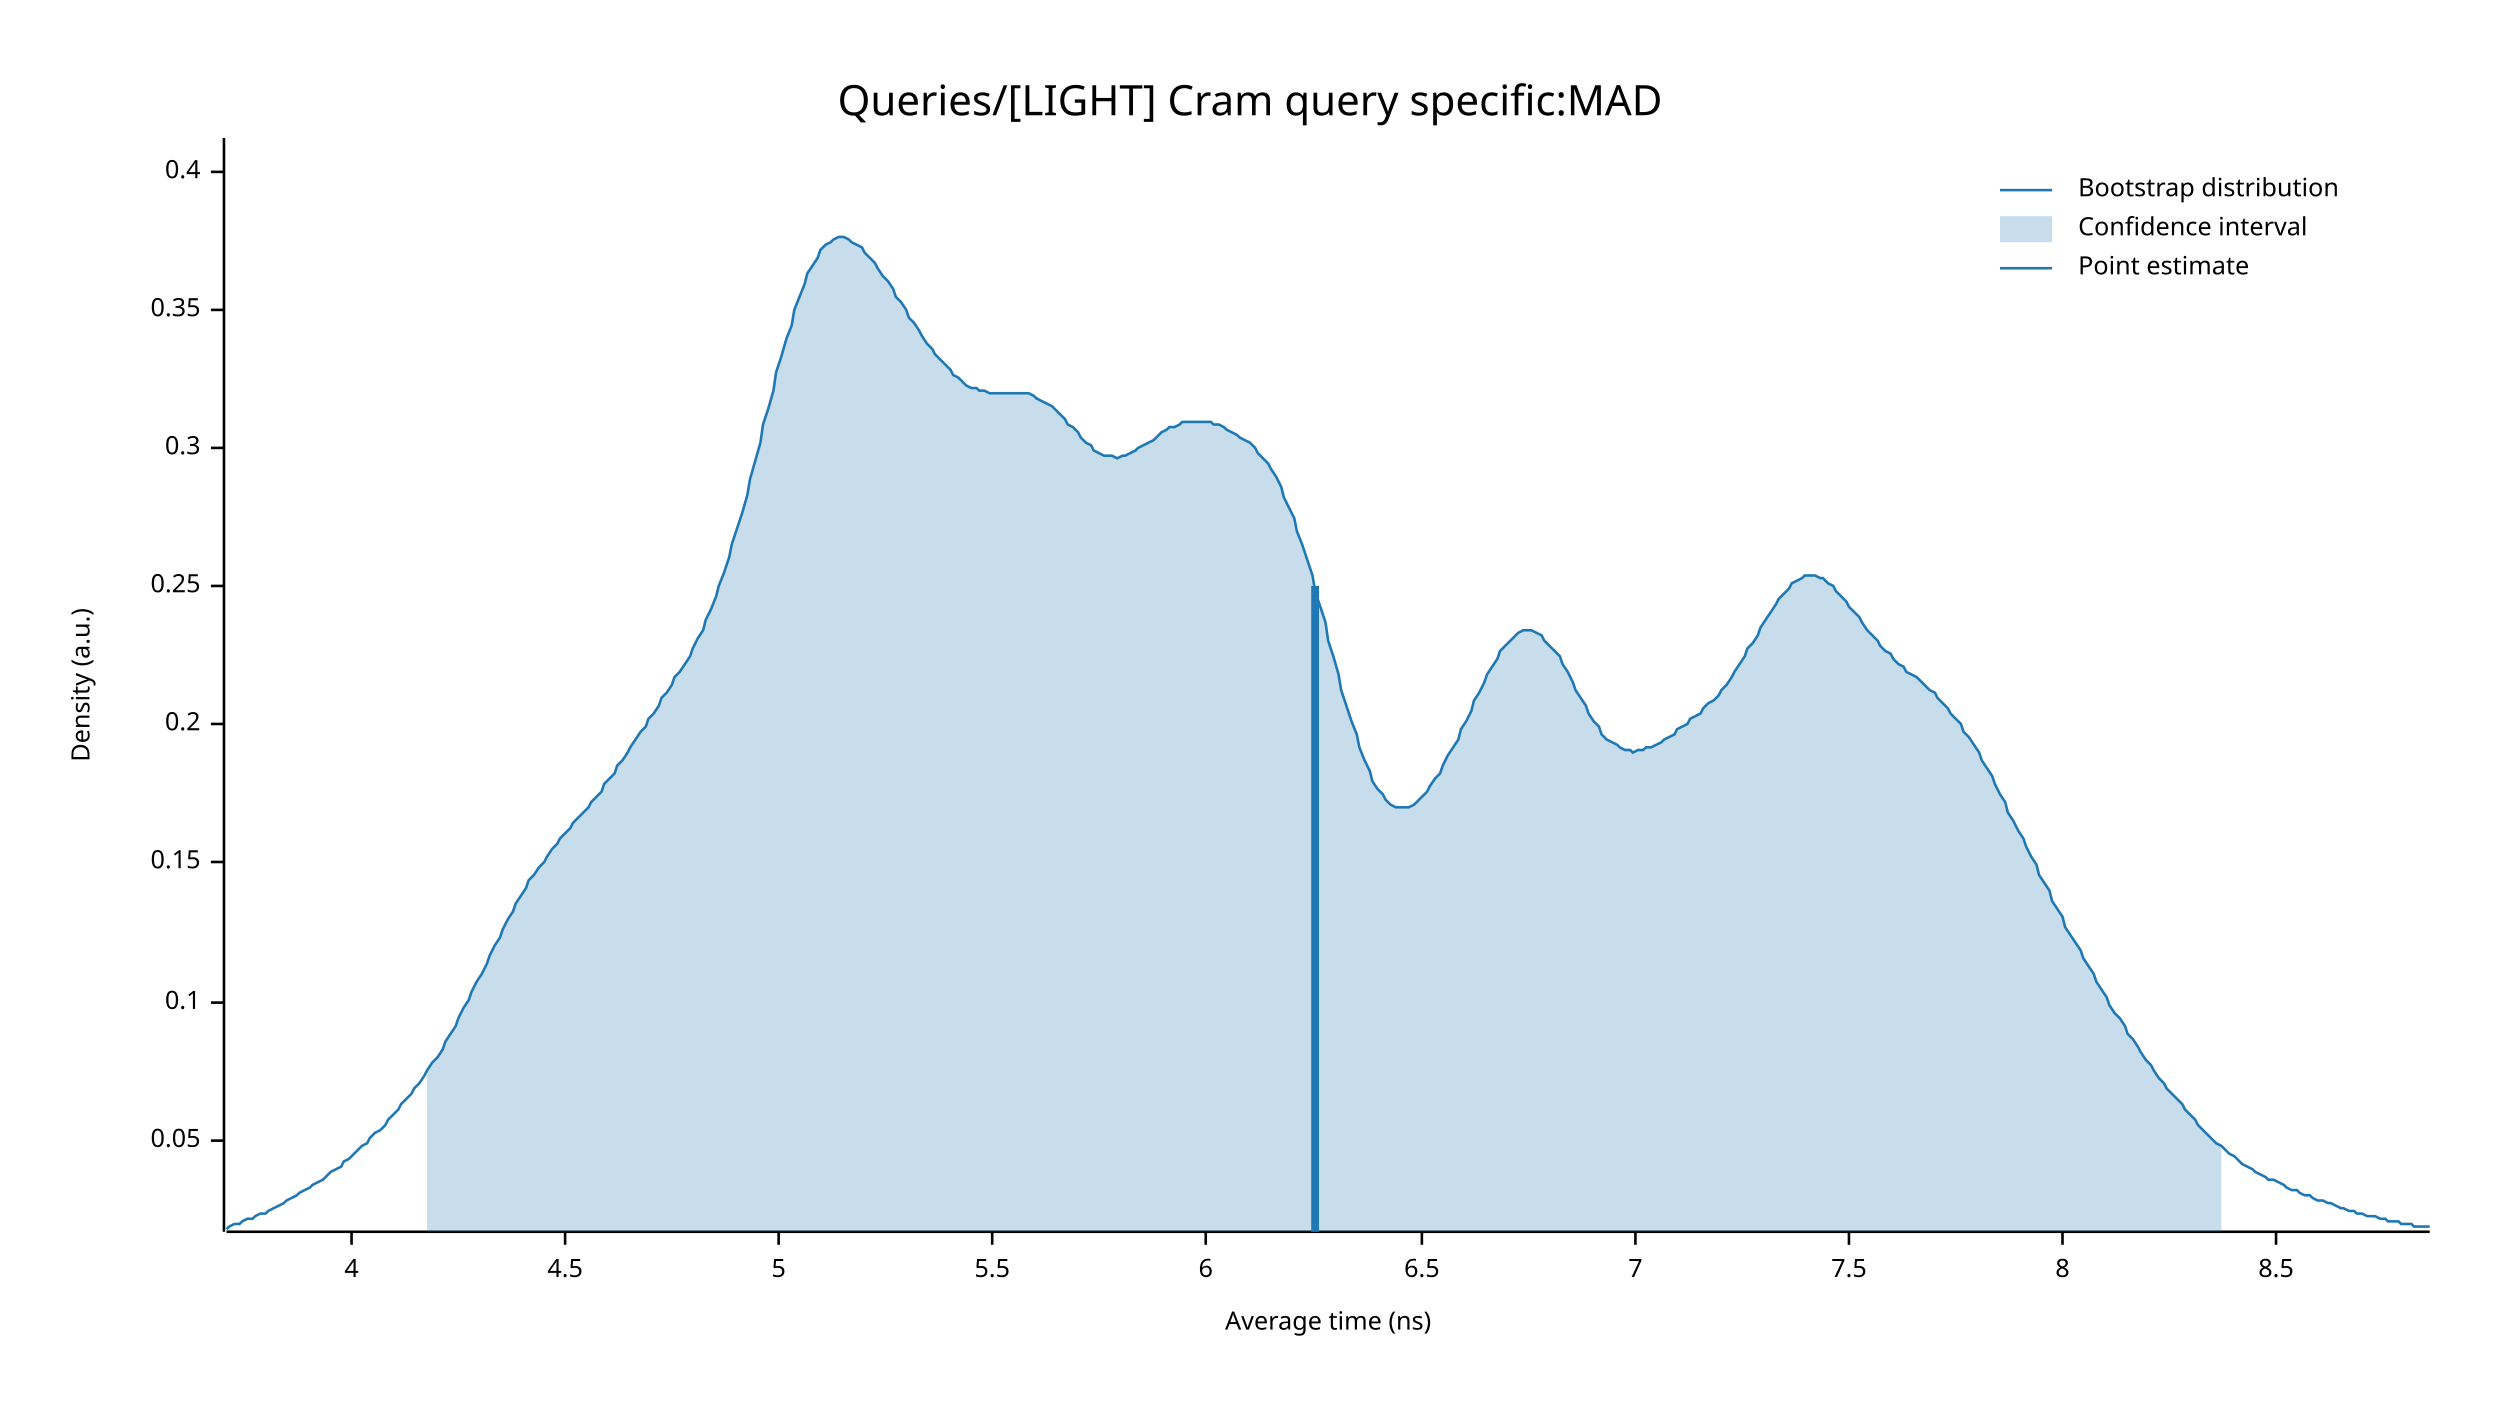
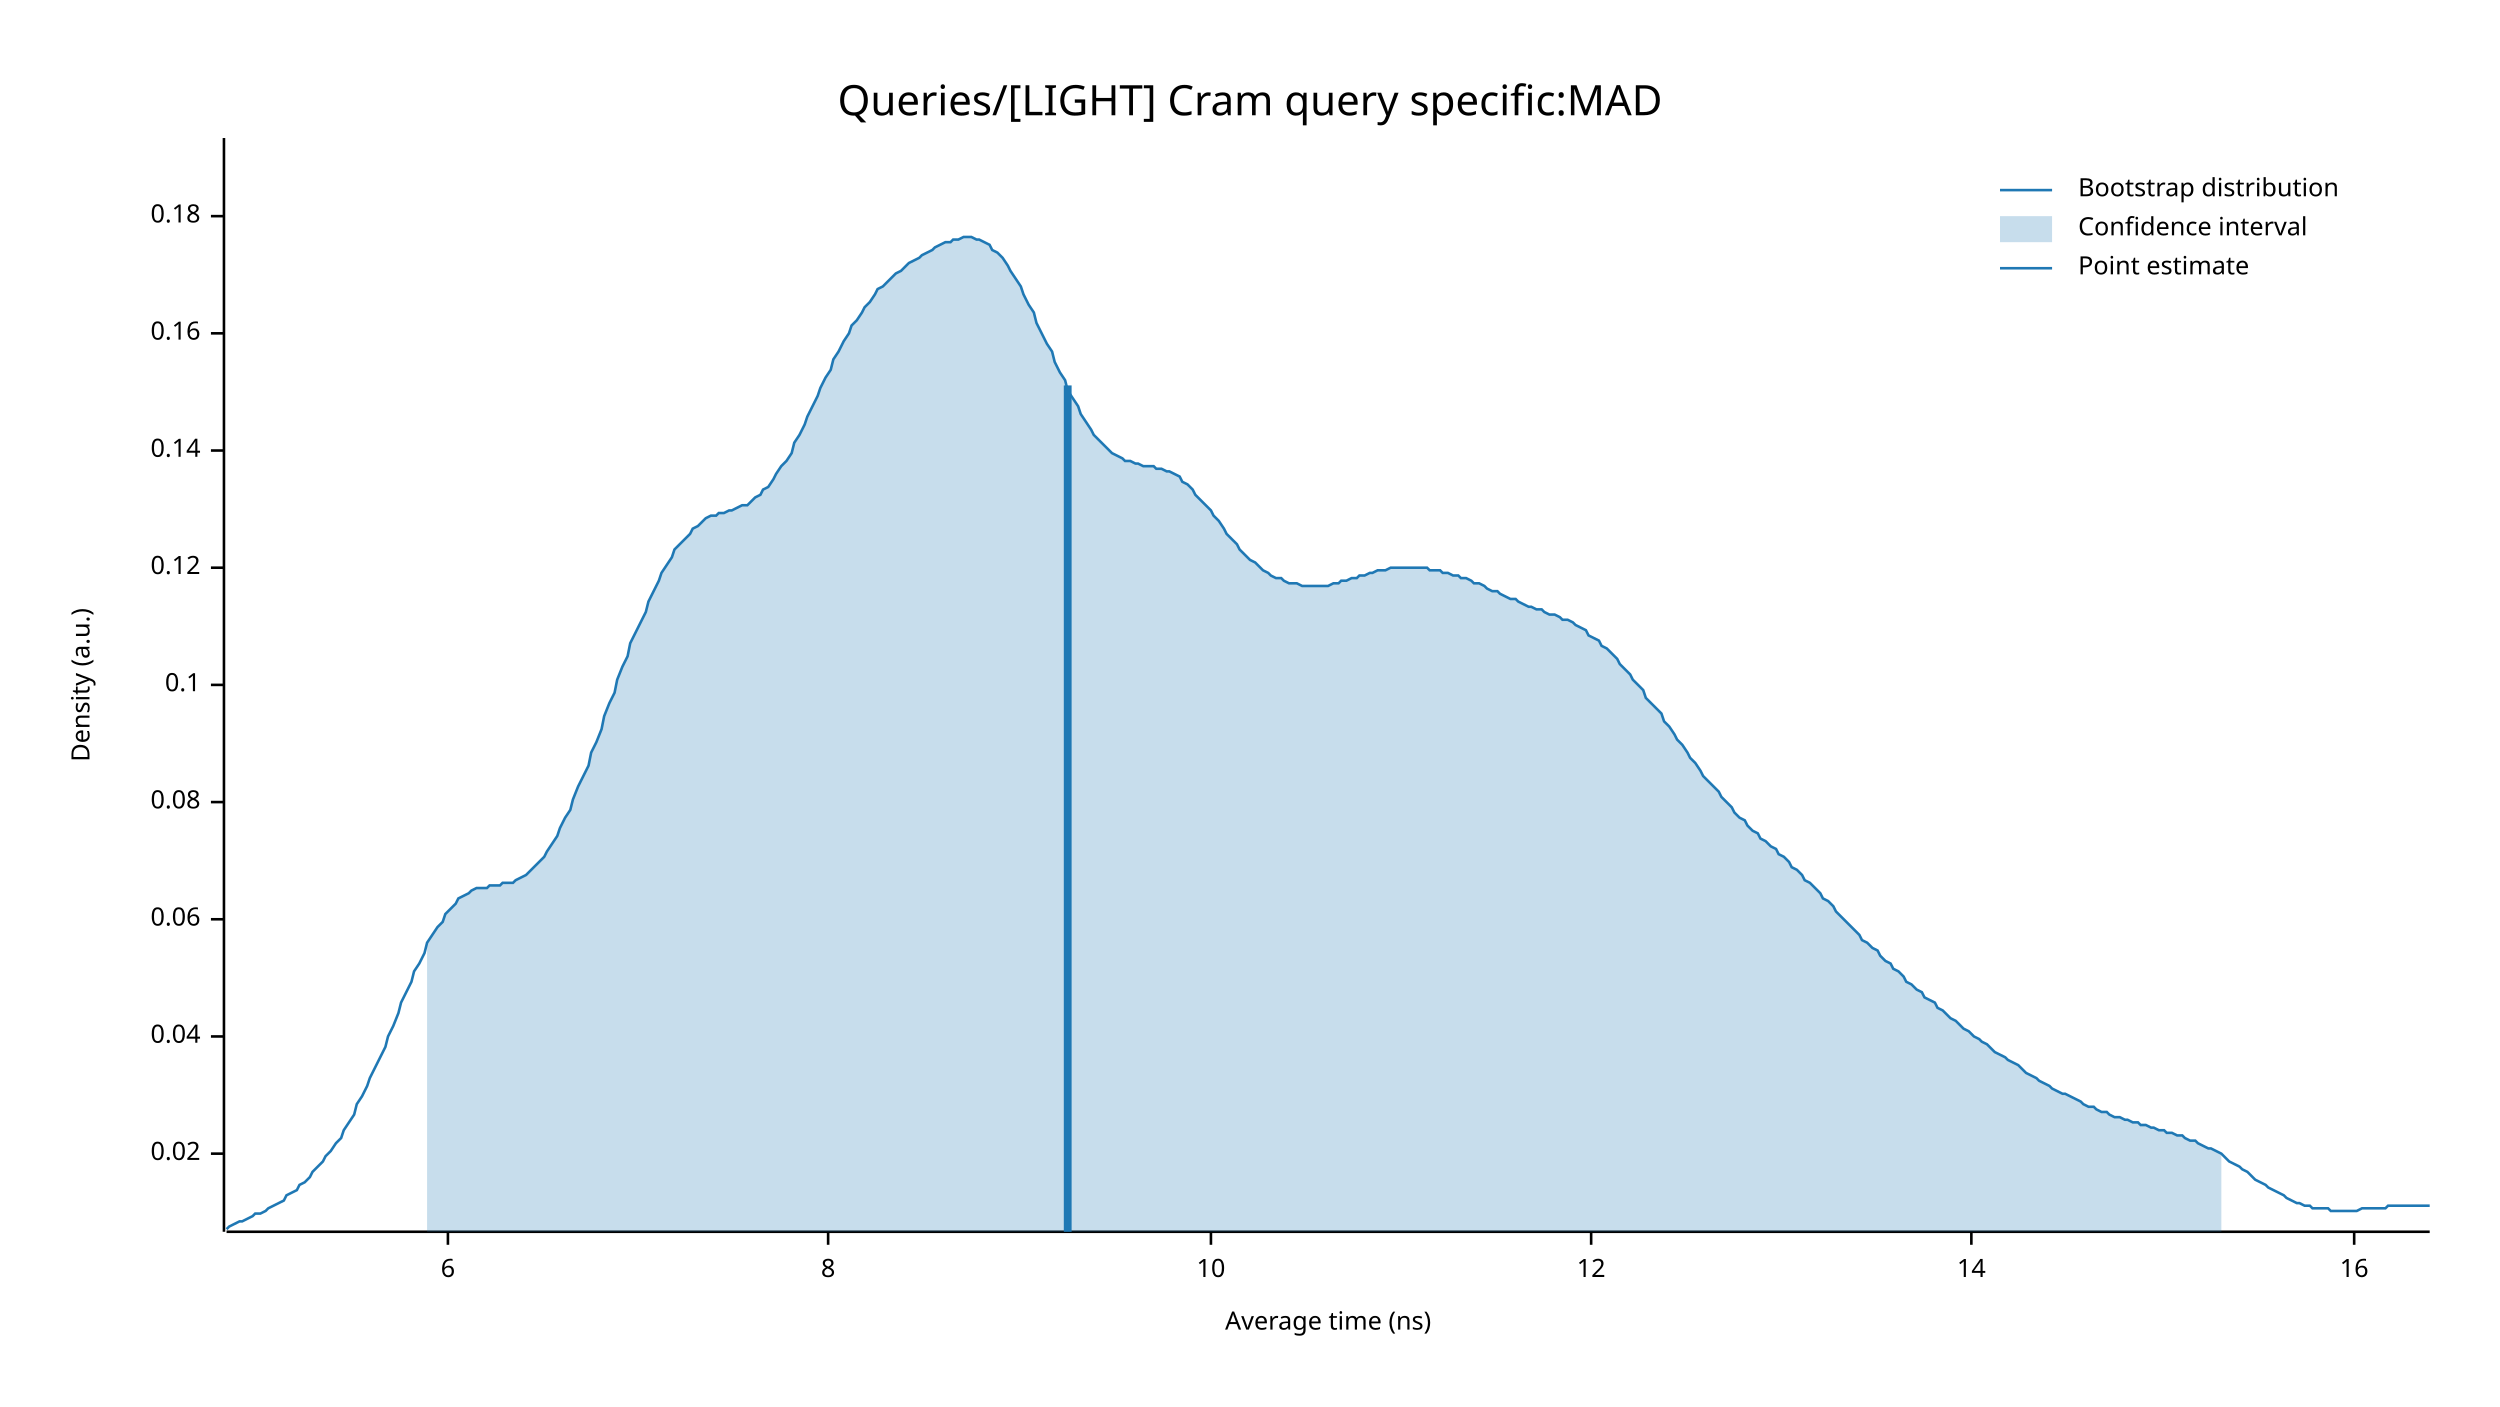
<svg xmlns="http://www.w3.org/2000/svg" width="960" height="540" viewBox="0 0 960 540">
  <text x="480" y="32" dy="0.76em" text-anchor="middle" font-family="sans-serif" font-size="16.129" opacity="1" fill="#000000">
Queries/[LIGHT] Cram query specific:MAD
</text>
  <text x="27" y="263" dy="0.76em" text-anchor="middle" font-family="sans-serif" font-size="9.677" opacity="1" fill="#000000" transform="rotate(270, 27, 263)">
Density (a.u.)
</text>
  <text x="510" y="513" dy="-0.5ex" text-anchor="middle" font-family="sans-serif" font-size="9.677" opacity="1" fill="#000000">
Average time (ns)
</text>
  <polyline fill="none" opacity="1" stroke="#000000" stroke-width="1" points="86,53 86,473 " />
-   <text x="77" y="438" dy="0.5ex" text-anchor="end" font-family="sans-serif" font-size="9.677" opacity="1" fill="#000000">
- 0.05
+   <text x="77" y="443" dy="0.5ex" text-anchor="end" font-family="sans-serif" font-size="9.677" opacity="1" fill="#000000">
+ 0.02
</text>
-   <polyline fill="none" opacity="1" stroke="#000000" stroke-width="1" points="81,438 86,438 " />
-   <text x="77" y="385" dy="0.5ex" text-anchor="end" font-family="sans-serif" font-size="9.677" opacity="1" fill="#000000">
+   <polyline fill="none" opacity="1" stroke="#000000" stroke-width="1" points="81,443 86,443 " />
+   <text x="77" y="398" dy="0.5ex" text-anchor="end" font-family="sans-serif" font-size="9.677" opacity="1" fill="#000000">
+ 0.04
+ </text>
+   <polyline fill="none" opacity="1" stroke="#000000" stroke-width="1" points="81,398 86,398 " />
+   <text x="77" y="353" dy="0.5ex" text-anchor="end" font-family="sans-serif" font-size="9.677" opacity="1" fill="#000000">
+ 0.06
+ </text>
+   <polyline fill="none" opacity="1" stroke="#000000" stroke-width="1" points="81,353 86,353 " />
+   <text x="77" y="308" dy="0.5ex" text-anchor="end" font-family="sans-serif" font-size="9.677" opacity="1" fill="#000000">
+ 0.08
+ </text>
+   <polyline fill="none" opacity="1" stroke="#000000" stroke-width="1" points="81,308 86,308 " />
+   <text x="77" y="263" dy="0.5ex" text-anchor="end" font-family="sans-serif" font-size="9.677" opacity="1" fill="#000000">
0.1
</text>
-   <polyline fill="none" opacity="1" stroke="#000000" stroke-width="1" points="81,385 86,385 " />
-   <text x="77" y="331" dy="0.5ex" text-anchor="end" font-family="sans-serif" font-size="9.677" opacity="1" fill="#000000">
- 0.15
+   <polyline fill="none" opacity="1" stroke="#000000" stroke-width="1" points="81,263 86,263 " />
+   <text x="77" y="218" dy="0.5ex" text-anchor="end" font-family="sans-serif" font-size="9.677" opacity="1" fill="#000000">
+ 0.12
</text>
-   <polyline fill="none" opacity="1" stroke="#000000" stroke-width="1" points="81,331 86,331 " />
-   <text x="77" y="278" dy="0.5ex" text-anchor="end" font-family="sans-serif" font-size="9.677" opacity="1" fill="#000000">
- 0.2
+   <polyline fill="none" opacity="1" stroke="#000000" stroke-width="1" points="81,218 86,218 " />
+   <text x="77" y="173" dy="0.5ex" text-anchor="end" font-family="sans-serif" font-size="9.677" opacity="1" fill="#000000">
+ 0.14
</text>
-   <polyline fill="none" opacity="1" stroke="#000000" stroke-width="1" points="81,278 86,278 " />
-   <text x="77" y="225" dy="0.5ex" text-anchor="end" font-family="sans-serif" font-size="9.677" opacity="1" fill="#000000">
- 0.25
+   <polyline fill="none" opacity="1" stroke="#000000" stroke-width="1" points="81,173 86,173 " />
+   <text x="77" y="128" dy="0.5ex" text-anchor="end" font-family="sans-serif" font-size="9.677" opacity="1" fill="#000000">
+ 0.16
</text>
-   <polyline fill="none" opacity="1" stroke="#000000" stroke-width="1" points="81,225 86,225 " />
-   <text x="77" y="172" dy="0.5ex" text-anchor="end" font-family="sans-serif" font-size="9.677" opacity="1" fill="#000000">
- 0.3
+   <polyline fill="none" opacity="1" stroke="#000000" stroke-width="1" points="81,128 86,128 " />
+   <text x="77" y="83" dy="0.5ex" text-anchor="end" font-family="sans-serif" font-size="9.677" opacity="1" fill="#000000">
+ 0.18
</text>
-   <polyline fill="none" opacity="1" stroke="#000000" stroke-width="1" points="81,172 86,172 " />
-   <text x="77" y="119" dy="0.5ex" text-anchor="end" font-family="sans-serif" font-size="9.677" opacity="1" fill="#000000">
- 0.35
- </text>
-   <polyline fill="none" opacity="1" stroke="#000000" stroke-width="1" points="81,119 86,119 " />
-   <text x="77" y="66" dy="0.5ex" text-anchor="end" font-family="sans-serif" font-size="9.677" opacity="1" fill="#000000">
- 0.4
- </text>
-   <polyline fill="none" opacity="1" stroke="#000000" stroke-width="1" points="81,66 86,66 " />
+   <polyline fill="none" opacity="1" stroke="#000000" stroke-width="1" points="81,83 86,83 " />
  <polyline fill="none" opacity="1" stroke="#000000" stroke-width="1" points="87,473 933,473 " />
-   <text x="135" y="483" dy="0.76em" text-anchor="middle" font-family="sans-serif" font-size="9.677" opacity="1" fill="#000000">
- 4
- </text>
-   <polyline fill="none" opacity="1" stroke="#000000" stroke-width="1" points="135,473 135,478 " />
-   <text x="217" y="483" dy="0.76em" text-anchor="middle" font-family="sans-serif" font-size="9.677" opacity="1" fill="#000000">
- 4.5
- </text>
-   <polyline fill="none" opacity="1" stroke="#000000" stroke-width="1" points="217,473 217,478 " />
-   <text x="299" y="483" dy="0.76em" text-anchor="middle" font-family="sans-serif" font-size="9.677" opacity="1" fill="#000000">
- 5
- </text>
-   <polyline fill="none" opacity="1" stroke="#000000" stroke-width="1" points="299,473 299,478 " />
-   <text x="381" y="483" dy="0.76em" text-anchor="middle" font-family="sans-serif" font-size="9.677" opacity="1" fill="#000000">
- 5.5
- </text>
-   <polyline fill="none" opacity="1" stroke="#000000" stroke-width="1" points="381,473 381,478 " />
-   <text x="463" y="483" dy="0.76em" text-anchor="middle" font-family="sans-serif" font-size="9.677" opacity="1" fill="#000000">
+   <text x="172" y="483" dy="0.76em" text-anchor="middle" font-family="sans-serif" font-size="9.677" opacity="1" fill="#000000">
6
</text>
-   <polyline fill="none" opacity="1" stroke="#000000" stroke-width="1" points="463,473 463,478 " />
-   <text x="546" y="483" dy="0.76em" text-anchor="middle" font-family="sans-serif" font-size="9.677" opacity="1" fill="#000000">
- 6.5
- </text>
-   <polyline fill="none" opacity="1" stroke="#000000" stroke-width="1" points="546,473 546,478 " />
-   <text x="628" y="483" dy="0.76em" text-anchor="middle" font-family="sans-serif" font-size="9.677" opacity="1" fill="#000000">
- 7
- </text>
-   <polyline fill="none" opacity="1" stroke="#000000" stroke-width="1" points="628,473 628,478 " />
-   <text x="710" y="483" dy="0.76em" text-anchor="middle" font-family="sans-serif" font-size="9.677" opacity="1" fill="#000000">
- 7.5
- </text>
-   <polyline fill="none" opacity="1" stroke="#000000" stroke-width="1" points="710,473 710,478 " />
-   <text x="792" y="483" dy="0.76em" text-anchor="middle" font-family="sans-serif" font-size="9.677" opacity="1" fill="#000000">
+   <polyline fill="none" opacity="1" stroke="#000000" stroke-width="1" points="172,473 172,478 " />
+   <text x="318" y="483" dy="0.76em" text-anchor="middle" font-family="sans-serif" font-size="9.677" opacity="1" fill="#000000">
8
</text>
-   <polyline fill="none" opacity="1" stroke="#000000" stroke-width="1" points="792,473 792,478 " />
-   <text x="874" y="483" dy="0.76em" text-anchor="middle" font-family="sans-serif" font-size="9.677" opacity="1" fill="#000000">
- 8.5
+   <polyline fill="none" opacity="1" stroke="#000000" stroke-width="1" points="318,473 318,478 " />
+   <text x="465" y="483" dy="0.76em" text-anchor="middle" font-family="sans-serif" font-size="9.677" opacity="1" fill="#000000">
+ 10
</text>
-   <polyline fill="none" opacity="1" stroke="#000000" stroke-width="1" points="874,473 874,478 " />
-   <polyline fill="none" opacity="1" stroke="#1F78B4" stroke-width="1" points="87,472 88,471 90,470 92,470 93,469 95,468 97,468 98,467 100,466 102,466 103,465 105,464 107,463 109,462 110,461 112,460 114,459 115,458 117,457 119,456 120,455 122,454 124,453 125,452 127,450 129,449 131,448 132,446 134,445 136,443 137,442 139,440 141,439 142,437 144,435 146,434 148,432 149,430 151,428 153,426 154,424 156,422 158,420 159,418 161,416 163,413 164,411 166,408 168,406 170,403 171,400 173,397 175,394 176,391 178,387 180,384 181,381 183,377 185,374 187,370 188,367 190,363 192,360 193,357 195,353 197,350 198,347 200,344 202,341 203,338 205,336 207,333 209,331 210,329 212,326 214,324 215,322 217,320 219,318 220,316 222,314 224,312 226,310 227,308 229,306 231,304 232,301 234,299 236,297 237,294 239,292 241,289 242,287 244,284 246,281 248,279 249,276 251,274 253,271 254,268 256,266 258,263 259,260 261,258 263,255 265,252 266,249 268,245 270,242 271,238 273,234 275,229 276,225 278,220 280,214 281,209 283,203 285,197 287,190 288,184 290,177 292,170 293,163 295,157 297,150 298,143 300,137 302,130 304,125 305,119 307,114 309,109 310,105 312,102 314,99 315,96 317,94 319,93 320,92 322,91 324,91 326,92 327,93 329,94 331,95 332,97 334,99 336,101 337,103 339,106 341,108 343,111 344,114 346,116 348,119 349,122 351,124 353,127 354,129 356,132 358,134 359,136 361,138 363,140 365,142 366,144 368,145 370,147 371,148 373,149 375,149 376,150 378,150 380,151 381,151 383,151 385,151 387,151 388,151 390,151 392,151 393,151 395,151 397,152 398,153 400,154 402,155 404,156 405,157 407,159 409,161 410,163 412,164 414,166 415,168 417,170 419,171 420,173 422,174 424,175 426,175 427,175 429,176 431,175 432,175 434,174 436,173 437,172 439,171 441,170 443,169 444,168 446,166 448,165 449,164 451,164 453,163 454,162 456,162 458,162 459,162 461,162 463,162 465,162 466,163 468,163 470,164 471,165 473,166 475,167 476,168 478,169 480,170 482,172 483,174 485,176 487,178 488,180 490,183 492,187 493,191 495,195 497,199 498,204 500,209 502,215 504,221 505,227 507,233 509,239 510,246 512,252 514,259 515,265 517,271 519,277 521,282 522,287 524,292 526,296 527,300 529,303 531,305 532,307 534,309 536,310 537,310 539,310 541,310 543,309 544,308 546,306 548,304 549,302 551,299 553,297 554,294 556,290 558,287 560,284 561,280 563,277 565,273 566,269 568,266 570,262 571,259 573,256 575,253 576,250 578,248 580,246 582,244 583,243 585,242 587,242 588,242 590,243 592,244 593,246 595,248 597,250 599,252 600,255 602,258 604,262 605,265 607,268 609,271 610,274 612,277 614,279 615,282 617,284 619,285 621,286 622,287 624,288 626,288 627,289 629,288 631,288 632,287 634,287 636,286 638,285 639,284 641,283 643,282 644,280 646,279 648,278 649,276 651,275 653,274 654,272 656,270 658,269 660,267 661,265 663,263 665,260 666,258 668,255 670,252 671,249 673,247 675,244 676,241 678,238 680,235 682,232 683,230 685,228 687,226 688,224 690,223 692,222 693,221 695,221 697,221 699,222 700,222 702,224 704,225 705,227 707,229 709,231 710,233 712,235 714,237 715,239 717,242 719,244 721,246 722,248 724,250 726,251 727,253 729,255 731,256 732,258 734,259 736,260 738,262 739,263 741,265 743,266 744,268 746,270 748,272 749,274 751,276 753,278 754,281 756,283 758,286 760,289 761,292 763,295 765,298 766,301 768,305 770,308 771,312 773,315 775,319 777,322 778,325 780,329 782,332 783,336 785,339 787,342 788,346 790,349 792,352 793,356 795,359 797,362 799,365 800,368 802,371 804,374 805,377 807,380 809,383 810,386 812,389 814,391 816,394 817,397 819,399 821,402 822,404 824,407 826,409 827,411 829,414 831,416 832,418 834,420 836,422 838,424 839,426 841,428 843,430 844,432 846,434 848,436 849,437 851,439 853,440 855,442 856,443 858,444 860,446 861,447 863,448 865,449 866,450 868,451 870,452 871,453 873,453 875,454 877,455 878,456 880,457 882,457 883,458 885,459 887,459 888,460 890,461 892,461 894,462 895,462 897,463 899,464 900,464 902,465 904,465 905,466 907,466 909,467 910,467 912,467 914,468 916,468 917,469 919,469 921,469 922,470 924,470 926,470 927,471 929,471 931,471 933,471 " />
-   <polygon opacity="0.25" fill="#1F78B4" points="164,411 166,408 168,406 170,403 171,400 173,397 175,394 176,391 178,387 180,384 181,381 183,377 185,374 187,370 188,367 190,363 192,360 193,357 195,353 197,350 198,347 200,344 202,341 203,338 205,336 207,333 209,331 210,329 212,326 214,324 215,322 217,320 219,318 220,316 222,314 224,312 226,310 227,308 229,306 231,304 232,301 234,299 236,297 237,294 239,292 241,289 242,287 244,284 246,281 248,279 249,276 251,274 253,271 254,268 256,266 258,263 259,260 261,258 263,255 265,252 266,249 268,245 270,242 271,238 273,234 275,229 276,225 278,220 280,214 281,209 283,203 285,197 287,190 288,184 290,177 292,170 293,163 295,157 297,150 298,143 300,137 302,130 304,125 305,119 307,114 309,109 310,105 312,102 314,99 315,96 317,94 319,93 320,92 322,91 324,91 326,92 327,93 329,94 331,95 332,97 334,99 336,101 337,103 339,106 341,108 343,111 344,114 346,116 348,119 349,122 351,124 353,127 354,129 356,132 358,134 359,136 361,138 363,140 365,142 366,144 368,145 370,147 371,148 373,149 375,149 376,150 378,150 380,151 381,151 383,151 385,151 387,151 388,151 390,151 392,151 393,151 395,151 397,152 398,153 400,154 402,155 404,156 405,157 407,159 409,161 410,163 412,164 414,166 415,168 417,170 419,171 420,173 422,174 424,175 426,175 427,175 429,176 431,175 432,175 434,174 436,173 437,172 439,171 441,170 443,169 444,168 446,166 448,165 449,164 451,164 453,163 454,162 456,162 458,162 459,162 461,162 463,162 465,162 466,163 468,163 470,164 471,165 473,166 475,167 476,168 478,169 480,170 482,172 483,174 485,176 487,178 488,180 490,183 492,187 493,191 495,195 497,199 498,204 500,209 502,215 504,221 505,227 507,233 509,239 510,246 512,252 514,259 515,265 517,271 519,277 521,282 522,287 524,292 526,296 527,300 529,303 531,305 532,307 534,309 536,310 537,310 539,310 541,310 543,309 544,308 546,306 548,304 549,302 551,299 553,297 554,294 556,290 558,287 560,284 561,280 563,277 565,273 566,269 568,266 570,262 571,259 573,256 575,253 576,250 578,248 580,246 582,244 583,243 585,242 587,242 588,242 590,243 592,244 593,246 595,248 597,250 599,252 600,255 602,258 604,262 605,265 607,268 609,271 610,274 612,277 614,279 615,282 617,284 619,285 621,286 622,287 624,288 626,288 627,289 629,288 631,288 632,287 634,287 636,286 638,285 639,284 641,283 643,282 644,280 646,279 648,278 649,276 651,275 653,274 654,272 656,270 658,269 660,267 661,265 663,263 665,260 666,258 668,255 670,252 671,249 673,247 675,244 676,241 678,238 680,235 682,232 683,230 685,228 687,226 688,224 690,223 692,222 693,221 695,221 697,221 699,222 700,222 702,224 704,225 705,227 707,229 709,231 710,233 712,235 714,237 715,239 717,242 719,244 721,246 722,248 724,250 726,251 727,253 729,255 731,256 732,258 734,259 736,260 738,262 739,263 741,265 743,266 744,268 746,270 748,272 749,274 751,276 753,278 754,281 756,283 758,286 760,289 761,292 763,295 765,298 766,301 768,305 770,308 771,312 773,315 775,319 777,322 778,325 780,329 782,332 783,336 785,339 787,342 788,346 790,349 792,352 793,356 795,359 797,362 799,365 800,368 802,371 804,374 805,377 807,380 809,383 810,386 812,389 814,391 816,394 817,397 819,399 821,402 822,404 824,407 826,409 827,411 829,414 831,416 832,418 834,420 836,422 838,424 839,426 841,428 843,430 844,432 846,434 848,436 849,437 851,439 853,440 853,473 164,473 " />
-   <polyline fill="none" opacity="1" stroke="#1F78B4" stroke-width="3" points="505,473 505,225 " />
+   <polyline fill="none" opacity="1" stroke="#000000" stroke-width="1" points="465,473 465,478 " />
+   <text x="611" y="483" dy="0.76em" text-anchor="middle" font-family="sans-serif" font-size="9.677" opacity="1" fill="#000000">
+ 12
+ </text>
+   <polyline fill="none" opacity="1" stroke="#000000" stroke-width="1" points="611,473 611,478 " />
+   <text x="757" y="483" dy="0.76em" text-anchor="middle" font-family="sans-serif" font-size="9.677" opacity="1" fill="#000000">
+ 14
+ </text>
+   <polyline fill="none" opacity="1" stroke="#000000" stroke-width="1" points="757,473 757,478 " />
+   <text x="904" y="483" dy="0.76em" text-anchor="middle" font-family="sans-serif" font-size="9.677" opacity="1" fill="#000000">
+ 16
+ </text>
+   <polyline fill="none" opacity="1" stroke="#000000" stroke-width="1" points="904,473 904,478 " />
+   <polyline fill="none" opacity="1" stroke="#1F78B4" stroke-width="1" points="87,472 88,471 90,470 92,469 93,469 95,468 97,467 98,466 100,466 102,465 103,464 105,463 107,462 109,461 110,459 112,458 114,457 115,455 117,454 119,452 120,450 122,448 124,446 125,444 127,442 129,439 131,437 132,434 134,431 136,428 137,424 139,421 141,417 142,414 144,410 146,406 148,402 149,398 151,394 153,389 154,385 156,381 158,377 159,373 161,370 163,366 164,362 166,359 168,356 170,354 171,351 173,349 175,347 176,345 178,344 180,343 181,342 183,341 185,341 187,341 188,340 190,340 192,340 193,339 195,339 197,339 198,338 200,337 202,336 203,335 205,333 207,331 209,329 210,327 212,324 214,321 215,318 217,314 219,311 220,307 222,302 224,298 226,294 227,289 229,285 231,280 232,275 234,270 236,266 237,261 239,256 241,252 242,247 244,243 246,239 248,235 249,231 251,227 253,223 254,220 256,217 258,214 259,211 261,209 263,207 265,205 266,203 268,202 270,200 271,199 273,198 275,198 276,197 278,197 280,196 281,196 283,195 285,194 287,194 288,193 290,191 292,190 293,188 295,187 297,184 298,182 300,179 302,177 304,174 305,170 307,167 309,163 310,160 312,156 314,152 315,149 317,145 319,142 320,138 322,135 324,131 326,128 327,125 329,123 331,120 332,118 334,116 336,113 337,111 339,110 341,108 343,106 344,105 346,104 348,102 349,101 351,100 353,99 354,98 356,97 358,96 359,95 361,94 363,93 365,93 366,92 368,92 370,91 371,91 373,91 375,92 376,92 378,93 380,94 381,96 383,97 385,99 387,102 388,104 390,107 392,110 393,113 395,117 397,120 398,124 400,128 402,132 404,135 405,139 407,143 409,146 410,150 412,153 414,156 415,159 417,162 419,165 420,167 422,169 424,171 426,173 427,174 429,175 431,176 432,177 434,177 436,178 437,178 439,179 441,179 443,179 444,180 446,180 448,181 449,181 451,182 453,183 454,185 456,186 458,188 459,190 461,192 463,194 465,196 466,198 468,200 470,203 471,205 473,207 475,209 476,211 478,213 480,215 482,216 483,217 485,219 487,220 488,221 490,222 492,222 493,223 495,224 497,224 498,224 500,225 502,225 504,225 505,225 507,225 509,225 510,225 512,224 514,224 515,223 517,223 519,222 521,222 522,221 524,221 526,220 527,220 529,219 531,219 532,219 534,218 536,218 537,218 539,218 541,218 543,218 544,218 546,218 548,218 549,219 551,219 553,219 554,220 556,220 558,221 560,221 561,222 563,222 565,223 566,224 568,224 570,225 571,226 573,227 575,227 576,228 578,229 580,230 582,230 583,231 585,232 587,233 588,233 590,234 592,234 593,235 595,236 597,236 599,237 600,238 602,238 604,239 605,240 607,241 609,242 610,244 612,245 614,246 615,248 617,249 619,251 621,253 622,255 624,257 626,259 627,261 629,263 631,265 632,268 634,270 636,272 638,274 639,277 641,279 643,282 644,284 646,286 648,289 649,291 651,293 653,296 654,298 656,300 658,302 660,304 661,306 663,308 665,310 666,312 668,314 670,315 671,317 673,319 675,320 676,322 678,323 680,325 682,326 683,328 685,329 687,331 688,333 690,334 692,336 693,338 695,339 697,341 699,343 700,345 702,346 704,348 705,350 707,352 709,354 710,355 712,357 714,359 715,361 717,362 719,364 721,365 722,367 724,369 726,370 727,372 729,373 731,375 732,377 734,378 736,380 738,381 739,383 741,384 743,385 744,387 746,388 748,390 749,391 751,392 753,394 754,395 756,396 758,398 760,399 761,400 763,401 765,403 766,404 768,405 770,406 771,407 773,408 775,409 777,411 778,412 780,413 782,414 783,415 785,416 787,417 788,418 790,419 792,420 793,420 795,421 797,422 799,423 800,424 802,425 804,425 805,426 807,427 809,427 810,428 812,429 814,429 816,430 817,430 819,431 821,431 822,432 824,432 826,433 827,433 829,434 831,434 832,435 834,435 836,436 838,436 839,437 841,438 843,438 844,439 846,440 848,441 849,441 851,442 853,443 855,445 856,446 858,447 860,448 861,449 863,450 865,452 866,453 868,454 870,455 871,456 873,457 875,458 877,459 878,460 880,461 882,462 883,462 885,463 887,463 888,464 890,464 892,464 894,464 895,465 897,465 899,465 900,465 902,465 904,465 905,465 907,464 909,464 910,464 912,464 914,464 916,464 917,463 919,463 921,463 922,463 924,463 926,463 927,463 929,463 931,463 933,463 " />
+   <polygon opacity="0.25" fill="#1F78B4" points="164,362 166,359 168,356 170,354 171,351 173,349 175,347 176,345 178,344 180,343 181,342 183,341 185,341 187,341 188,340 190,340 192,340 193,339 195,339 197,339 198,338 200,337 202,336 203,335 205,333 207,331 209,329 210,327 212,324 214,321 215,318 217,314 219,311 220,307 222,302 224,298 226,294 227,289 229,285 231,280 232,275 234,270 236,266 237,261 239,256 241,252 242,247 244,243 246,239 248,235 249,231 251,227 253,223 254,220 256,217 258,214 259,211 261,209 263,207 265,205 266,203 268,202 270,200 271,199 273,198 275,198 276,197 278,197 280,196 281,196 283,195 285,194 287,194 288,193 290,191 292,190 293,188 295,187 297,184 298,182 300,179 302,177 304,174 305,170 307,167 309,163 310,160 312,156 314,152 315,149 317,145 319,142 320,138 322,135 324,131 326,128 327,125 329,123 331,120 332,118 334,116 336,113 337,111 339,110 341,108 343,106 344,105 346,104 348,102 349,101 351,100 353,99 354,98 356,97 358,96 359,95 361,94 363,93 365,93 366,92 368,92 370,91 371,91 373,91 375,92 376,92 378,93 380,94 381,96 383,97 385,99 387,102 388,104 390,107 392,110 393,113 395,117 397,120 398,124 400,128 402,132 404,135 405,139 407,143 409,146 410,150 412,153 414,156 415,159 417,162 419,165 420,167 422,169 424,171 426,173 427,174 429,175 431,176 432,177 434,177 436,178 437,178 439,179 441,179 443,179 444,180 446,180 448,181 449,181 451,182 453,183 454,185 456,186 458,188 459,190 461,192 463,194 465,196 466,198 468,200 470,203 471,205 473,207 475,209 476,211 478,213 480,215 482,216 483,217 485,219 487,220 488,221 490,222 492,222 493,223 495,224 497,224 498,224 500,225 502,225 504,225 505,225 507,225 509,225 510,225 512,224 514,224 515,223 517,223 519,222 521,222 522,221 524,221 526,220 527,220 529,219 531,219 532,219 534,218 536,218 537,218 539,218 541,218 543,218 544,218 546,218 548,218 549,219 551,219 553,219 554,220 556,220 558,221 560,221 561,222 563,222 565,223 566,224 568,224 570,225 571,226 573,227 575,227 576,228 578,229 580,230 582,230 583,231 585,232 587,233 588,233 590,234 592,234 593,235 595,236 597,236 599,237 600,238 602,238 604,239 605,240 607,241 609,242 610,244 612,245 614,246 615,248 617,249 619,251 621,253 622,255 624,257 626,259 627,261 629,263 631,265 632,268 634,270 636,272 638,274 639,277 641,279 643,282 644,284 646,286 648,289 649,291 651,293 653,296 654,298 656,300 658,302 660,304 661,306 663,308 665,310 666,312 668,314 670,315 671,317 673,319 675,320 676,322 678,323 680,325 682,326 683,328 685,329 687,331 688,333 690,334 692,336 693,338 695,339 697,341 699,343 700,345 702,346 704,348 705,350 707,352 709,354 710,355 712,357 714,359 715,361 717,362 719,364 721,365 722,367 724,369 726,370 727,372 729,373 731,375 732,377 734,378 736,380 738,381 739,383 741,384 743,385 744,387 746,388 748,390 749,391 751,392 753,394 754,395 756,396 758,398 760,399 761,400 763,401 765,403 766,404 768,405 770,406 771,407 773,408 775,409 777,411 778,412 780,413 782,414 783,415 785,416 787,417 788,418 790,419 792,420 793,420 795,421 797,422 799,423 800,424 802,425 804,425 805,426 807,427 809,427 810,428 812,429 814,429 816,430 817,430 819,431 821,431 822,432 824,432 826,433 827,433 829,434 831,434 832,435 834,435 836,436 838,436 839,437 841,438 843,438 844,439 846,440 848,441 849,441 851,442 853,443 853,473 164,473 " />
+   <polyline fill="none" opacity="1" stroke="#1F78B4" stroke-width="3" points="410,473 410,148 " />
  <text x="798" y="68" dy="0.76em" text-anchor="start" font-family="sans-serif" font-size="9.677" opacity="1" fill="#000000">
Bootstrap distribution
</text>
  <text x="798" y="83" dy="0.76em" text-anchor="start" font-family="sans-serif" font-size="9.677" opacity="1" fill="#000000">
Confidence interval
</text>
  <text x="798" y="98" dy="0.76em" text-anchor="start" font-family="sans-serif" font-size="9.677" opacity="1" fill="#000000">
Point estimate
</text>
  <polyline fill="none" opacity="1" stroke="#1F78B4" stroke-width="1" points="768,73 788,73 " />
  <rect x="768" y="83" width="20" height="10" opacity="0.25" fill="#1F78B4" stroke="none" />
  <polyline fill="none" opacity="1" stroke="#1F78B4" stroke-width="1" points="768,103 788,103 " />
</svg>
